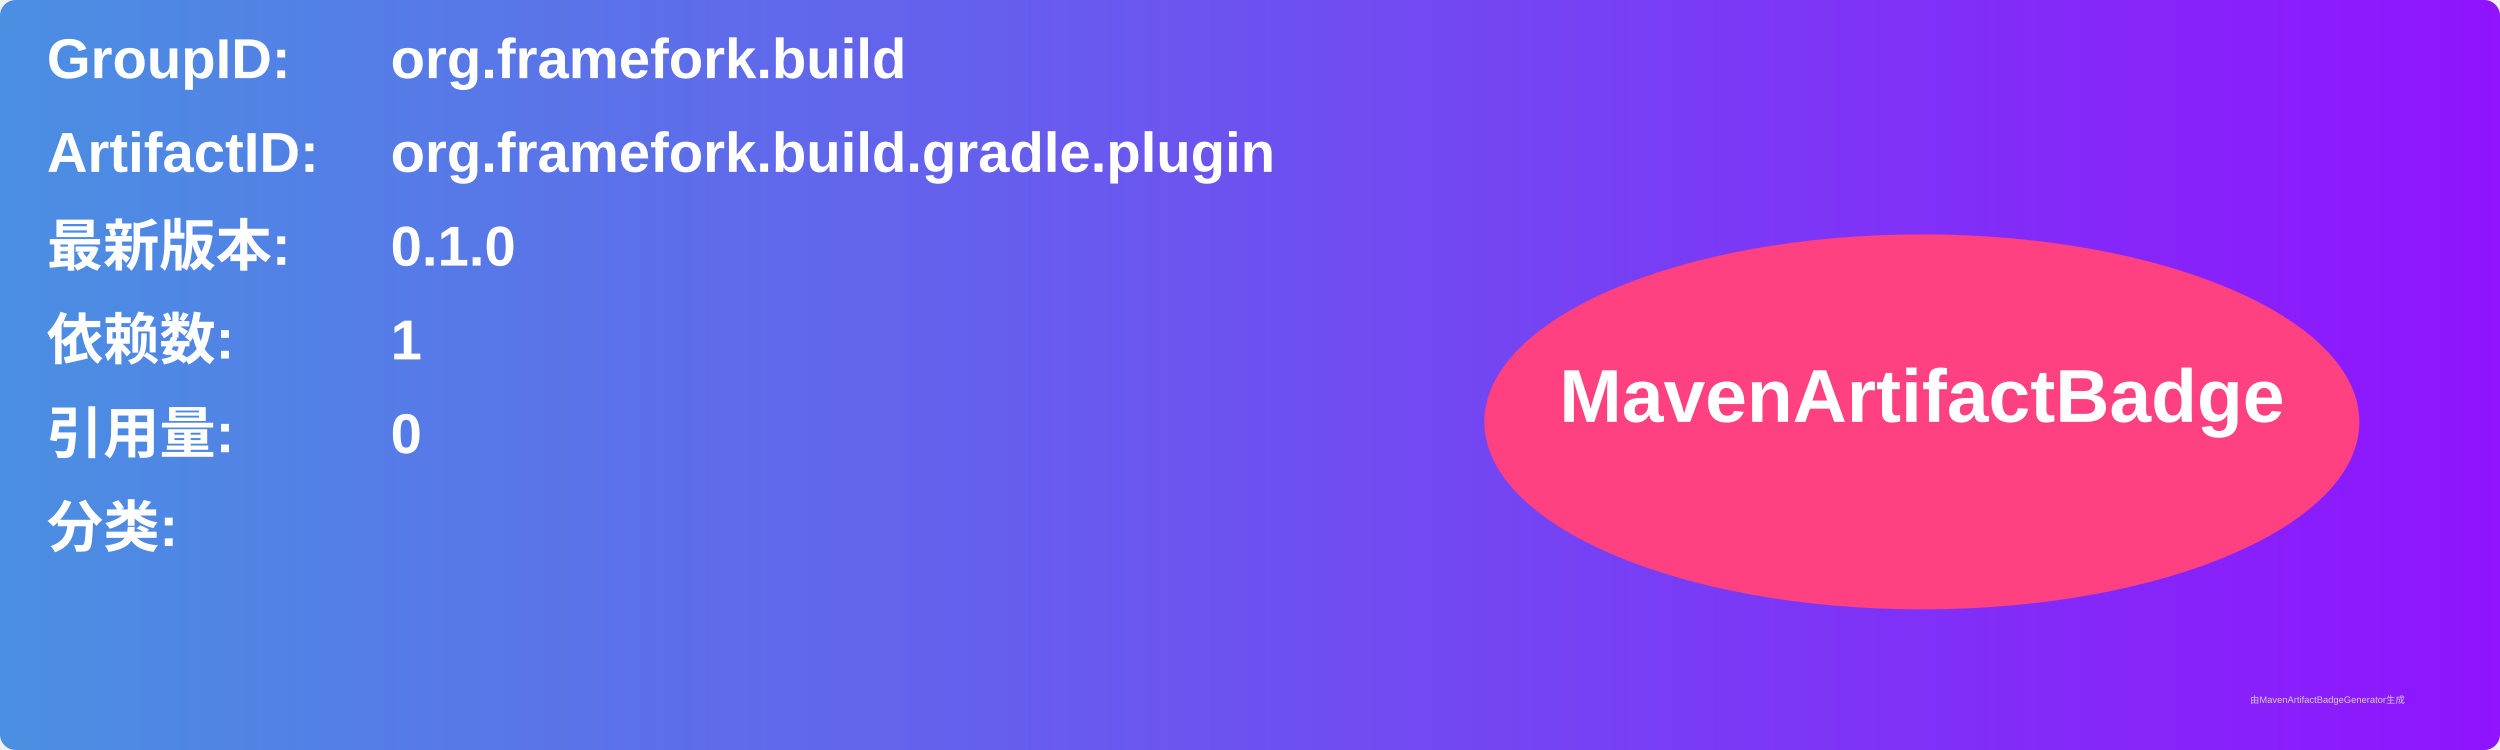
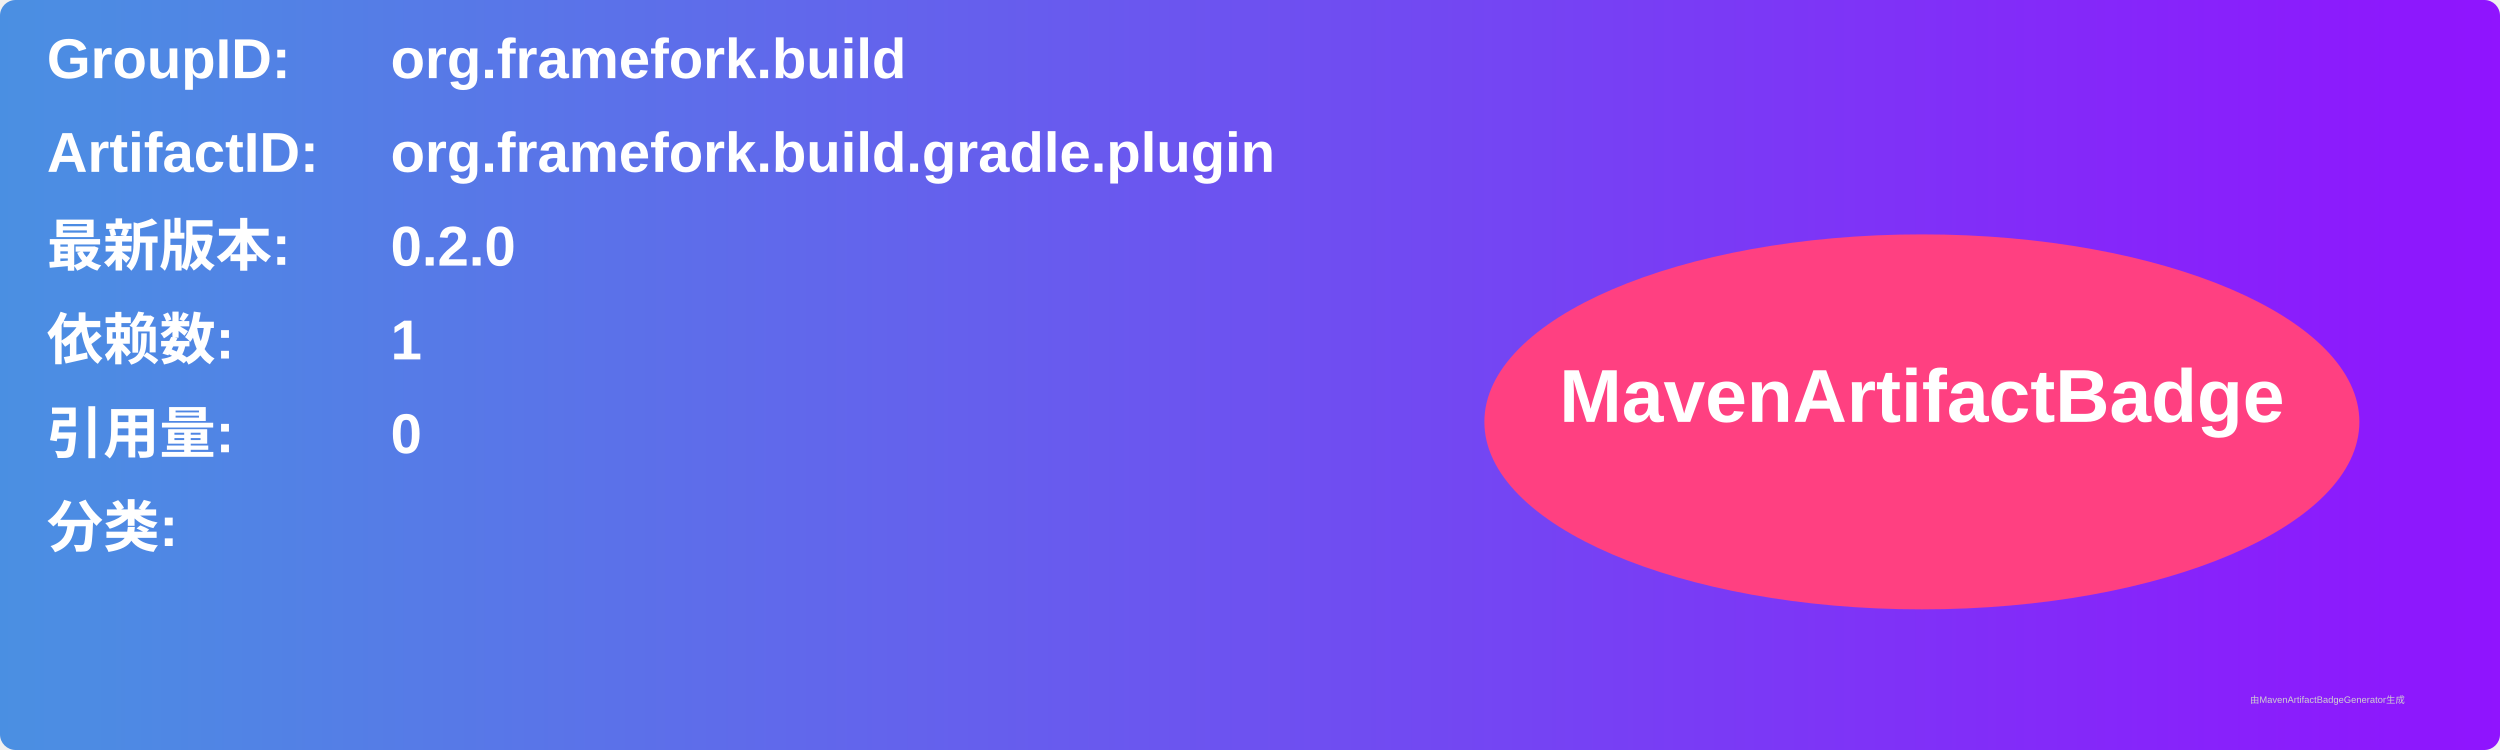
<svg xmlns="http://www.w3.org/2000/svg" width="800" height="240" viewBox="0 0 800 240">
  <linearGradient id="grad" x1="0%" y1="0%" x2="100%" y2="0%">
    <stop offset="0%" stop-color="#4a90e2" />
    <stop offset="100%" stop-color="#9013fe" />
  </linearGradient>
  <rect width="100%" height="100%" rx="5" ry="5" fill="url(#grad)" />
  <g transform="translate(15, 15)">
    <text x="0" y="10" font-family="Arial" font-size="18" fill="white" font-weight="bold" width="260">GroupID:</text>
    <text x="110" y="10" font-family="Arial" font-size="18" fill="white" font-weight="bold" width="460">org.framefork.build</text>
    <text x="0" y="40" font-family="Arial" font-size="18" fill="white" font-weight="bold" width="260">ArtifactID:</text>
    <text x="110" y="40" font-family="Arial" font-size="18" fill="white" font-weight="bold" width="460">org.framefork.build.gradle.plugin</text>
    <text x="0" y="70" font-family="Arial" font-size="18" fill="white" font-weight="bold">最新版本:</text>
    <text x="110" y="70" font-family="Arial" font-size="18" fill="white" font-weight="bold">
-       <tspan font-weight="bold">0.1.0</tspan>
+       <tspan font-weight="bold">0.2.0</tspan>
    </text>
    <text x="0" y="100" font-family="Arial" font-size="18" fill="white" font-weight="bold">依赖数: </text>
    <text x="110" y="100" font-family="Arial" font-size="18" fill="white">
      <tspan font-weight="bold">1</tspan>
    </text>
    <text x="0" y="130" font-family="Arial" font-size="18" fill="white" font-weight="bold">引用量: </text>
    <text x="110" y="130" font-family="Arial" font-size="18" fill="white">
      <tspan font-weight="bold">0</tspan>
    </text>
    <text x="0" y="160" font-family="Arial" font-size="18" fill="white" font-weight="bold">分类:</text>
    <text x="10" y="190" font-family="Arial" font-size="10" fill="white">
      <tspan font-weight="bold" />
    </text>
    <ellipse cx="600" cy="120" rx="140" ry="60" fill="#ff4081" />
    <text x="600" y="120" text-anchor="middle" font-family="Arial" font-size="24" fill="white" font-weight="bold">MavenArtifactBadge</text>
  </g>
  <text x="720" y="225" font-family="Arial" font-size="3" fill="#d0d0d0">由MavenArtifactBadgeGenerator生成</text>
</svg>
